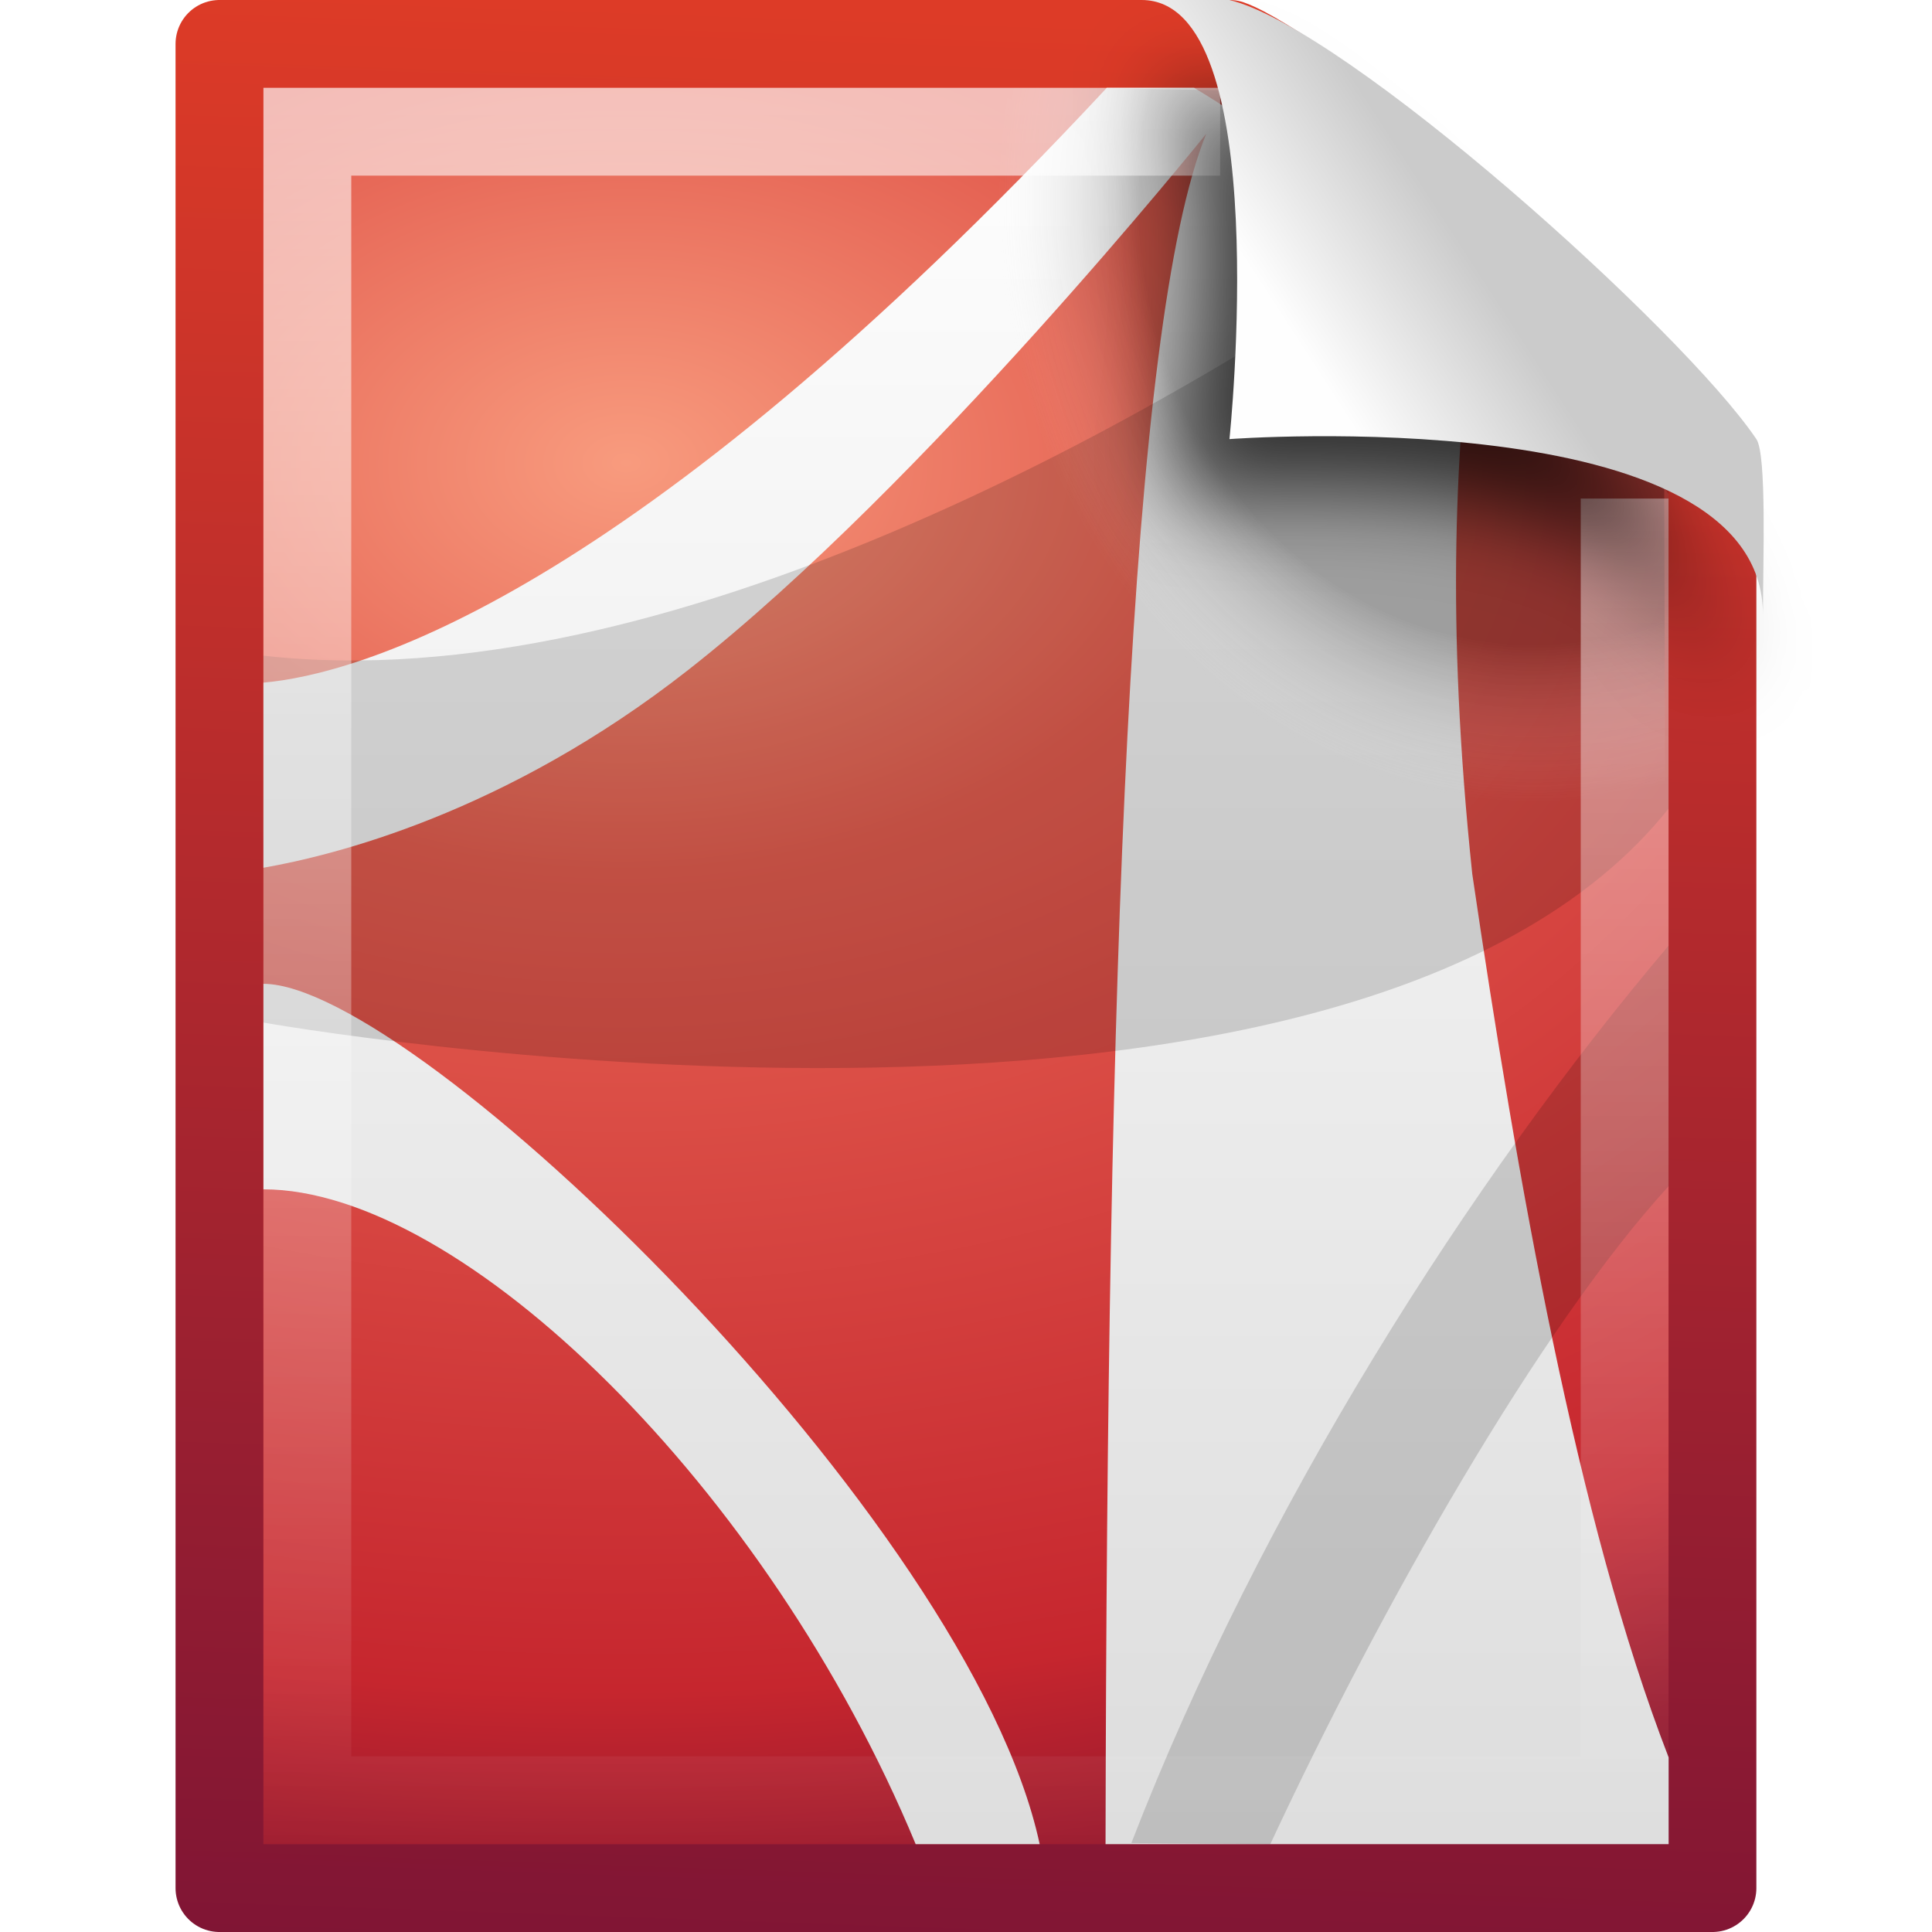
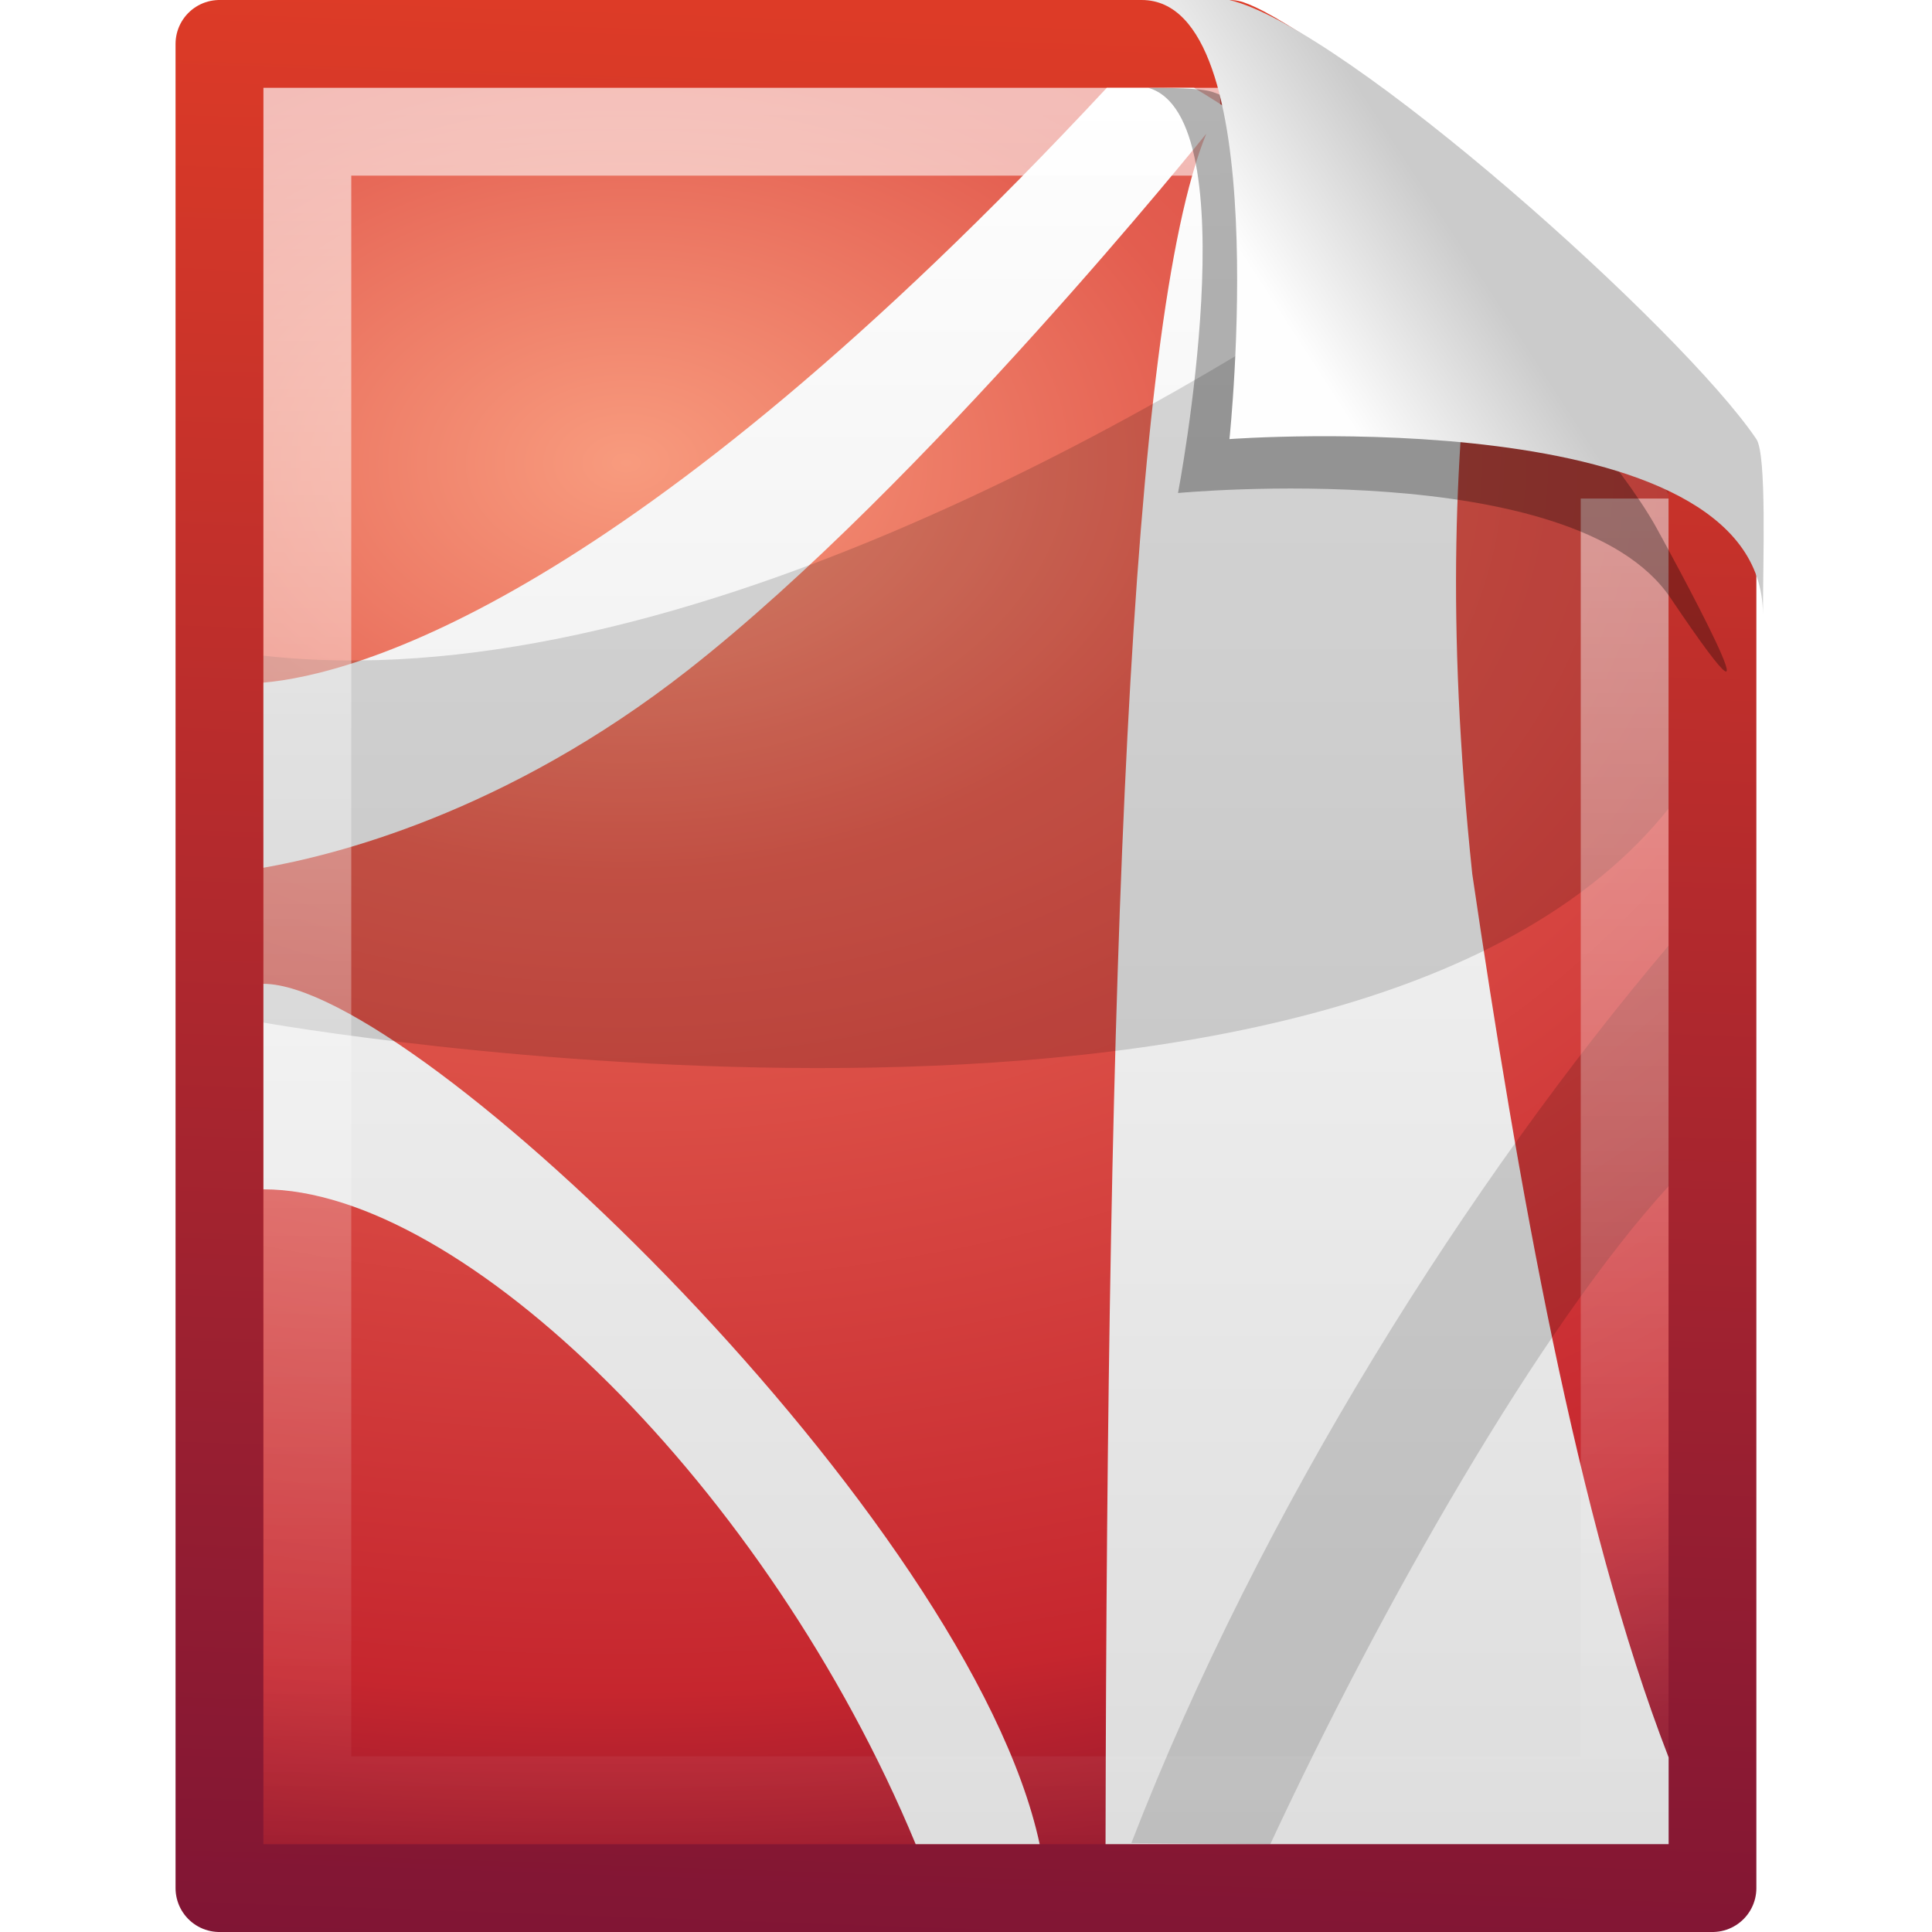
<svg xmlns="http://www.w3.org/2000/svg" xmlns:xlink="http://www.w3.org/1999/xlink" version="1.0" width="22" height="22" id="svg2755">
  <defs id="defs2757">
    <linearGradient id="linearGradient3681">
      <stop id="stop3683" style="stop-color:#f89b7e;stop-opacity:1" offset="0" />
      <stop id="stop3685" style="stop-color:#e35d4f;stop-opacity:1" offset="0.25" />
      <stop id="stop3687" style="stop-color:#c6262e;stop-opacity:1" offset="0.752" />
      <stop id="stop3689" style="stop-color:#690b2c;stop-opacity:1" offset="1" />
    </linearGradient>
    <linearGradient id="linearGradient3104">
      <stop id="stop3106" style="stop-color:#791235;stop-opacity:1" offset="0" />
      <stop id="stop3108" style="stop-color:#dd3b27;stop-opacity:1" offset="1" />
    </linearGradient>
    <linearGradient x1="-53.412" y1="56.11" x2="-51.786" y2="2.906" id="linearGradient2664" xlink:href="#linearGradient3104" gradientUnits="userSpaceOnUse" gradientTransform="matrix(0.3922241,0,0,0.4473604,28.2,0.7613082)" />
-     <radialGradient cx="102" cy="112.305" r="139.559" id="XMLID_8_" gradientUnits="userSpaceOnUse">
-       <stop id="stop41" style="stop-color:#000000;stop-opacity:1" offset="0" />
-       <stop id="stop47" style="stop-color:#000000;stop-opacity:1" offset="0.189" />
-       <stop id="stop49" style="stop-color:#fafafa;stop-opacity:0" offset="0.257" />
-       <stop id="stop51" style="stop-color:#ffffff;stop-opacity:0" offset="0.301" />
-       <stop id="stop53" style="stop-color:#fafafa;stop-opacity:0" offset="0.531" />
-       <stop id="stop55" style="stop-color:#ebecec;stop-opacity:0" offset="0.845" />
-       <stop id="stop57" style="stop-color:#e1e2e3;stop-opacity:0" offset="1" />
-     </radialGradient>
-     <radialGradient cx="102" cy="112.305" r="139.559" id="radialGradient2659" xlink:href="#XMLID_8_" gradientUnits="userSpaceOnUse" gradientTransform="matrix(0.1702174,0,0,-0.1907225,0.106324,25.7165)" />
    <linearGradient id="linearGradient3211">
      <stop id="stop3213" style="stop-color:#ffffff;stop-opacity:1" offset="0" />
      <stop id="stop3215" style="stop-color:#ffffff;stop-opacity:0" offset="1" />
    </linearGradient>
    <linearGradient x1="24" y1="2" x2="24" y2="46.017" id="linearGradient2656" xlink:href="#linearGradient3211" gradientUnits="userSpaceOnUse" gradientTransform="matrix(0.4545567,0,0,0.465115,0.09087503,2.337236)" />
    <linearGradient id="linearGradient8589">
      <stop id="stop8591" style="stop-color:#fefefe;stop-opacity:1" offset="0" />
      <stop id="stop8593" style="stop-color:#cbcbcb;stop-opacity:1" offset="1" />
    </linearGradient>
    <linearGradient x1="32.892" y1="8.059" x2="36.358" y2="5.457" id="linearGradient2652" xlink:href="#linearGradient8589" gradientUnits="userSpaceOnUse" gradientTransform="matrix(0.4778595,0,0,0.552483,-0.6278241,1.923879)" />
    <linearGradient id="linearGradient4246">
      <stop id="stop4248" style="stop-color:#ffffff;stop-opacity:1" offset="0" />
      <stop id="stop4250" style="stop-color:#dcdcdc;stop-opacity:1" offset="1" />
    </linearGradient>
    <linearGradient x1="23.97" y1="3.981" x2="23.97" y2="44.024" id="linearGradient2888" xlink:href="#linearGradient4246" gradientUnits="userSpaceOnUse" gradientTransform="matrix(0.4210641,0,0,0.5263157,0.8946993,0.3684288)" />
    <radialGradient cx="8.12" cy="6.628" r="9" fx="8.12" fy="6.628" id="radialGradient3679" xlink:href="#linearGradient3681" gradientUnits="userSpaceOnUse" gradientTransform="matrix(0.0144407,2.065376,-3.052175,0.02133904,27.23243,-9.638467)" />
-     <filter x="-0.181" y="-0.179" width="1.362" height="1.358" color-interpolation-filters="sRGB" id="filter3720">
-       <feGaussianBlur stdDeviation="0.496" id="feGaussianBlur3722" />
-     </filter>
  </defs>
  <g transform="translate(0,-2)" id="layer1">
    <path d="m 2.5,2.5 c 3.896,0 7.605,0 11.5,0 0.683,0.237 4.541,3.128 5.5,5 0,5.729 3.9e-5,10.271 3.9e-5,16 -5.667,0 -11.334,0 -17.001,0 0,-7.333 0,-13.667 0,-21 z" id="path4160" style="fill:url(#radialGradient3679);fill-opacity:1;stroke:url(#linearGradient2664);stroke-width:1;stroke-linecap:butt;stroke-linejoin:round;stroke-miterlimit:4;stroke-opacity:1;stroke-dasharray:none;stroke-dashoffset:0;display:inline" />
    <path d="M 12.603,3 C 7.149,8.858 4.036,9.682 3,9.773 l 0,2.108 C 3.782,11.744 5.744,11.27 7.838,9.628 10.523,7.523 13.736,3.523 13.736,3.523 12.855,5.685 12.606,13.143 12.589,23 l 6.412,0 c 0,-0.548 0,-0.438 0,-0.988 C 17.957,19.318 17.277,15.431 16.765,11.953 16.463,9.08 16.569,7.012 16.81,5.282 15.906,4.523 14.165,3.335 13.597,3 l -0.993,0 z m -9.603,10.203 0,2.34 C 5.264,15.544 8.743,18.94 10.427,23 l 1.412,0 C 11.047,19.309 4.727,13.203 3,13.203 z" id="path6711" style="fill:url(#linearGradient2888);fill-opacity:1;fill-rule:evenodd;stroke:none" />
    <path d="M 15.939,4.86 C 13.189,6.739 7.571,9.983 3,9.466 l 0,4.178 c 0,-1e-6 12.308,2.191 16,-2.436 l 0,-3.672 C 18.363,6.683 16.95,5.617 15.939,4.86 z M 19,15.508 C 17.532,17.114 15.729,20.287 14.465,23 L 12.883,22.987 c 1.477,-3.815 3.865,-7.562 6.118,-10.219 l 0,2.741 z" id="path6713" style="opacity:0.15;fill:#000000;fill-opacity:1;fill-rule:evenodd;stroke:none" />
-     <path d="m 3.17,24 c -0.094,0 -0.17,-0.086 -0.17,-0.191 l 0,-20.598 c 0,-0.105 0.076,-0.191 0.17,-0.191 3.522,0.053 7.424,-0.079 10.941,0.013 l 4.839,4.327 0.05,16.448 c 3e-6,0.105 -0.076,0.191 -0.17,0.191 l -15.66,0 z" id="path4191" style="opacity:0.24;fill:url(#radialGradient2659);fill-opacity:1" />
    <path d="m 18.5,7.677 c 0,5.208 0,9.615 0,14.823 -5,0 -10,0 -15,0 0,-6.667 0,-12.333 0,-19 3.437,0 6.957,0 10.394,0" id="path2435" style="opacity:0.6;fill:none;stroke:url(#linearGradient2656);stroke-width:1;stroke-linecap:butt;stroke-linejoin:miter;stroke-miterlimit:4;stroke-opacity:1;stroke-dasharray:none;stroke-dashoffset:0;display:inline" />
-     <path d="m 13.075,2 c 1.156,0.329 0.339,4.614 0.339,4.614 0,0 4.515,-0.428 5.608,1.195 1.489,2.212 -0.068,-0.635 -0.173,-0.822 -0.756,-1.34 -3.866,-4.547 -5.045,-4.941 -0.088,-0.029 -0.284,-0.046 -0.728,-0.046 z" transform="matrix(1.000027,0,0,0.9999994,-6.1046652e-5,1.000008)" id="path3370" style="fill:#000000;fill-opacity:0.706;fill-rule:evenodd;stroke:none;display:inline;filter:url(#filter3720)" />
+     <path d="m 13.075,2 c 1.156,0.329 0.339,4.614 0.339,4.614 0,0 4.515,-0.428 5.608,1.195 1.489,2.212 -0.068,-0.635 -0.173,-0.822 -0.756,-1.34 -3.866,-4.547 -5.045,-4.941 -0.088,-0.029 -0.284,-0.046 -0.728,-0.046 z" transform="matrix(1.000027,0,0,0.9999994,-6.1046652e-5,1.000008)" id="path3370" style="opacity:0.3;fill:#000000;fill-opacity:1;fill-rule:evenodd;stroke:none;display:inline" />
    <path d="m 13,2 c 1.526,0 1,5 1,5 0,0 6.075,-0.453 6.075,2 0,-0.598 0.045,-1.823 -0.075,-2 -0.839,-1.243 -4.671,-4.682 -6,-5 -0.09,-0.022 -0.556,0 -1,0 z" id="path4474" style="fill:url(#linearGradient2652);fill-opacity:1;fill-rule:evenodd;stroke:none;display:inline" />
  </g>
</svg>
